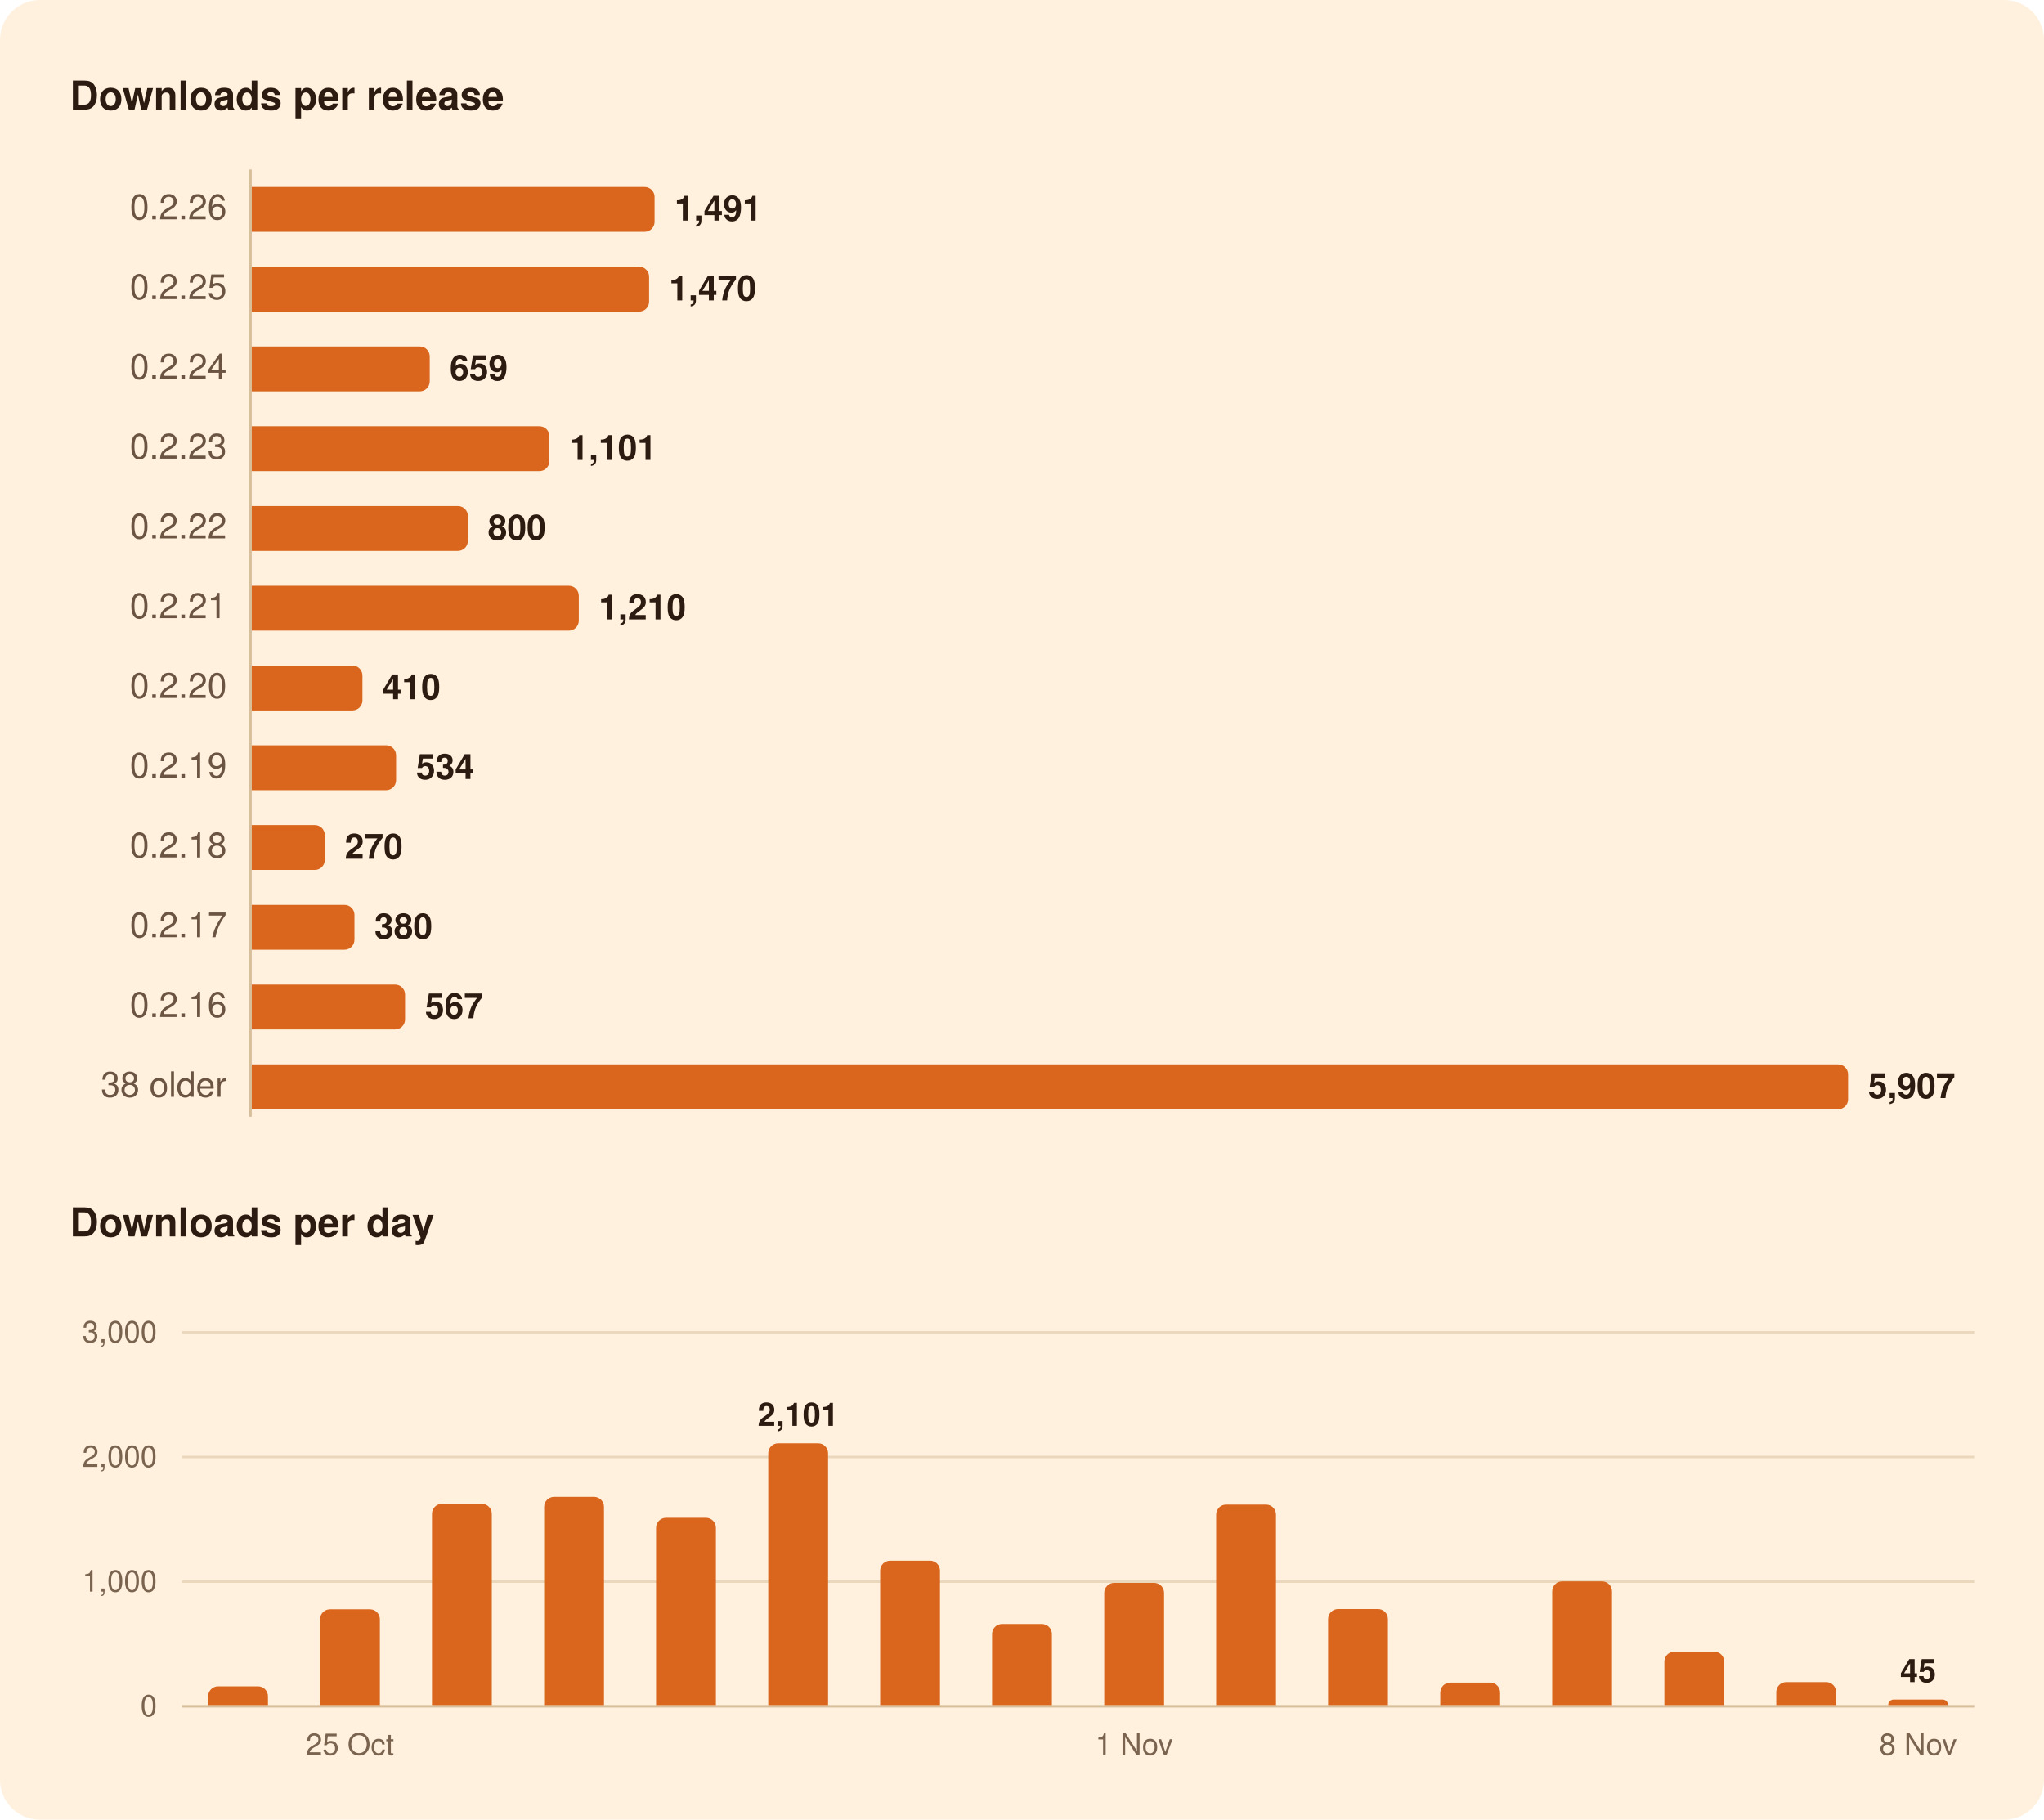
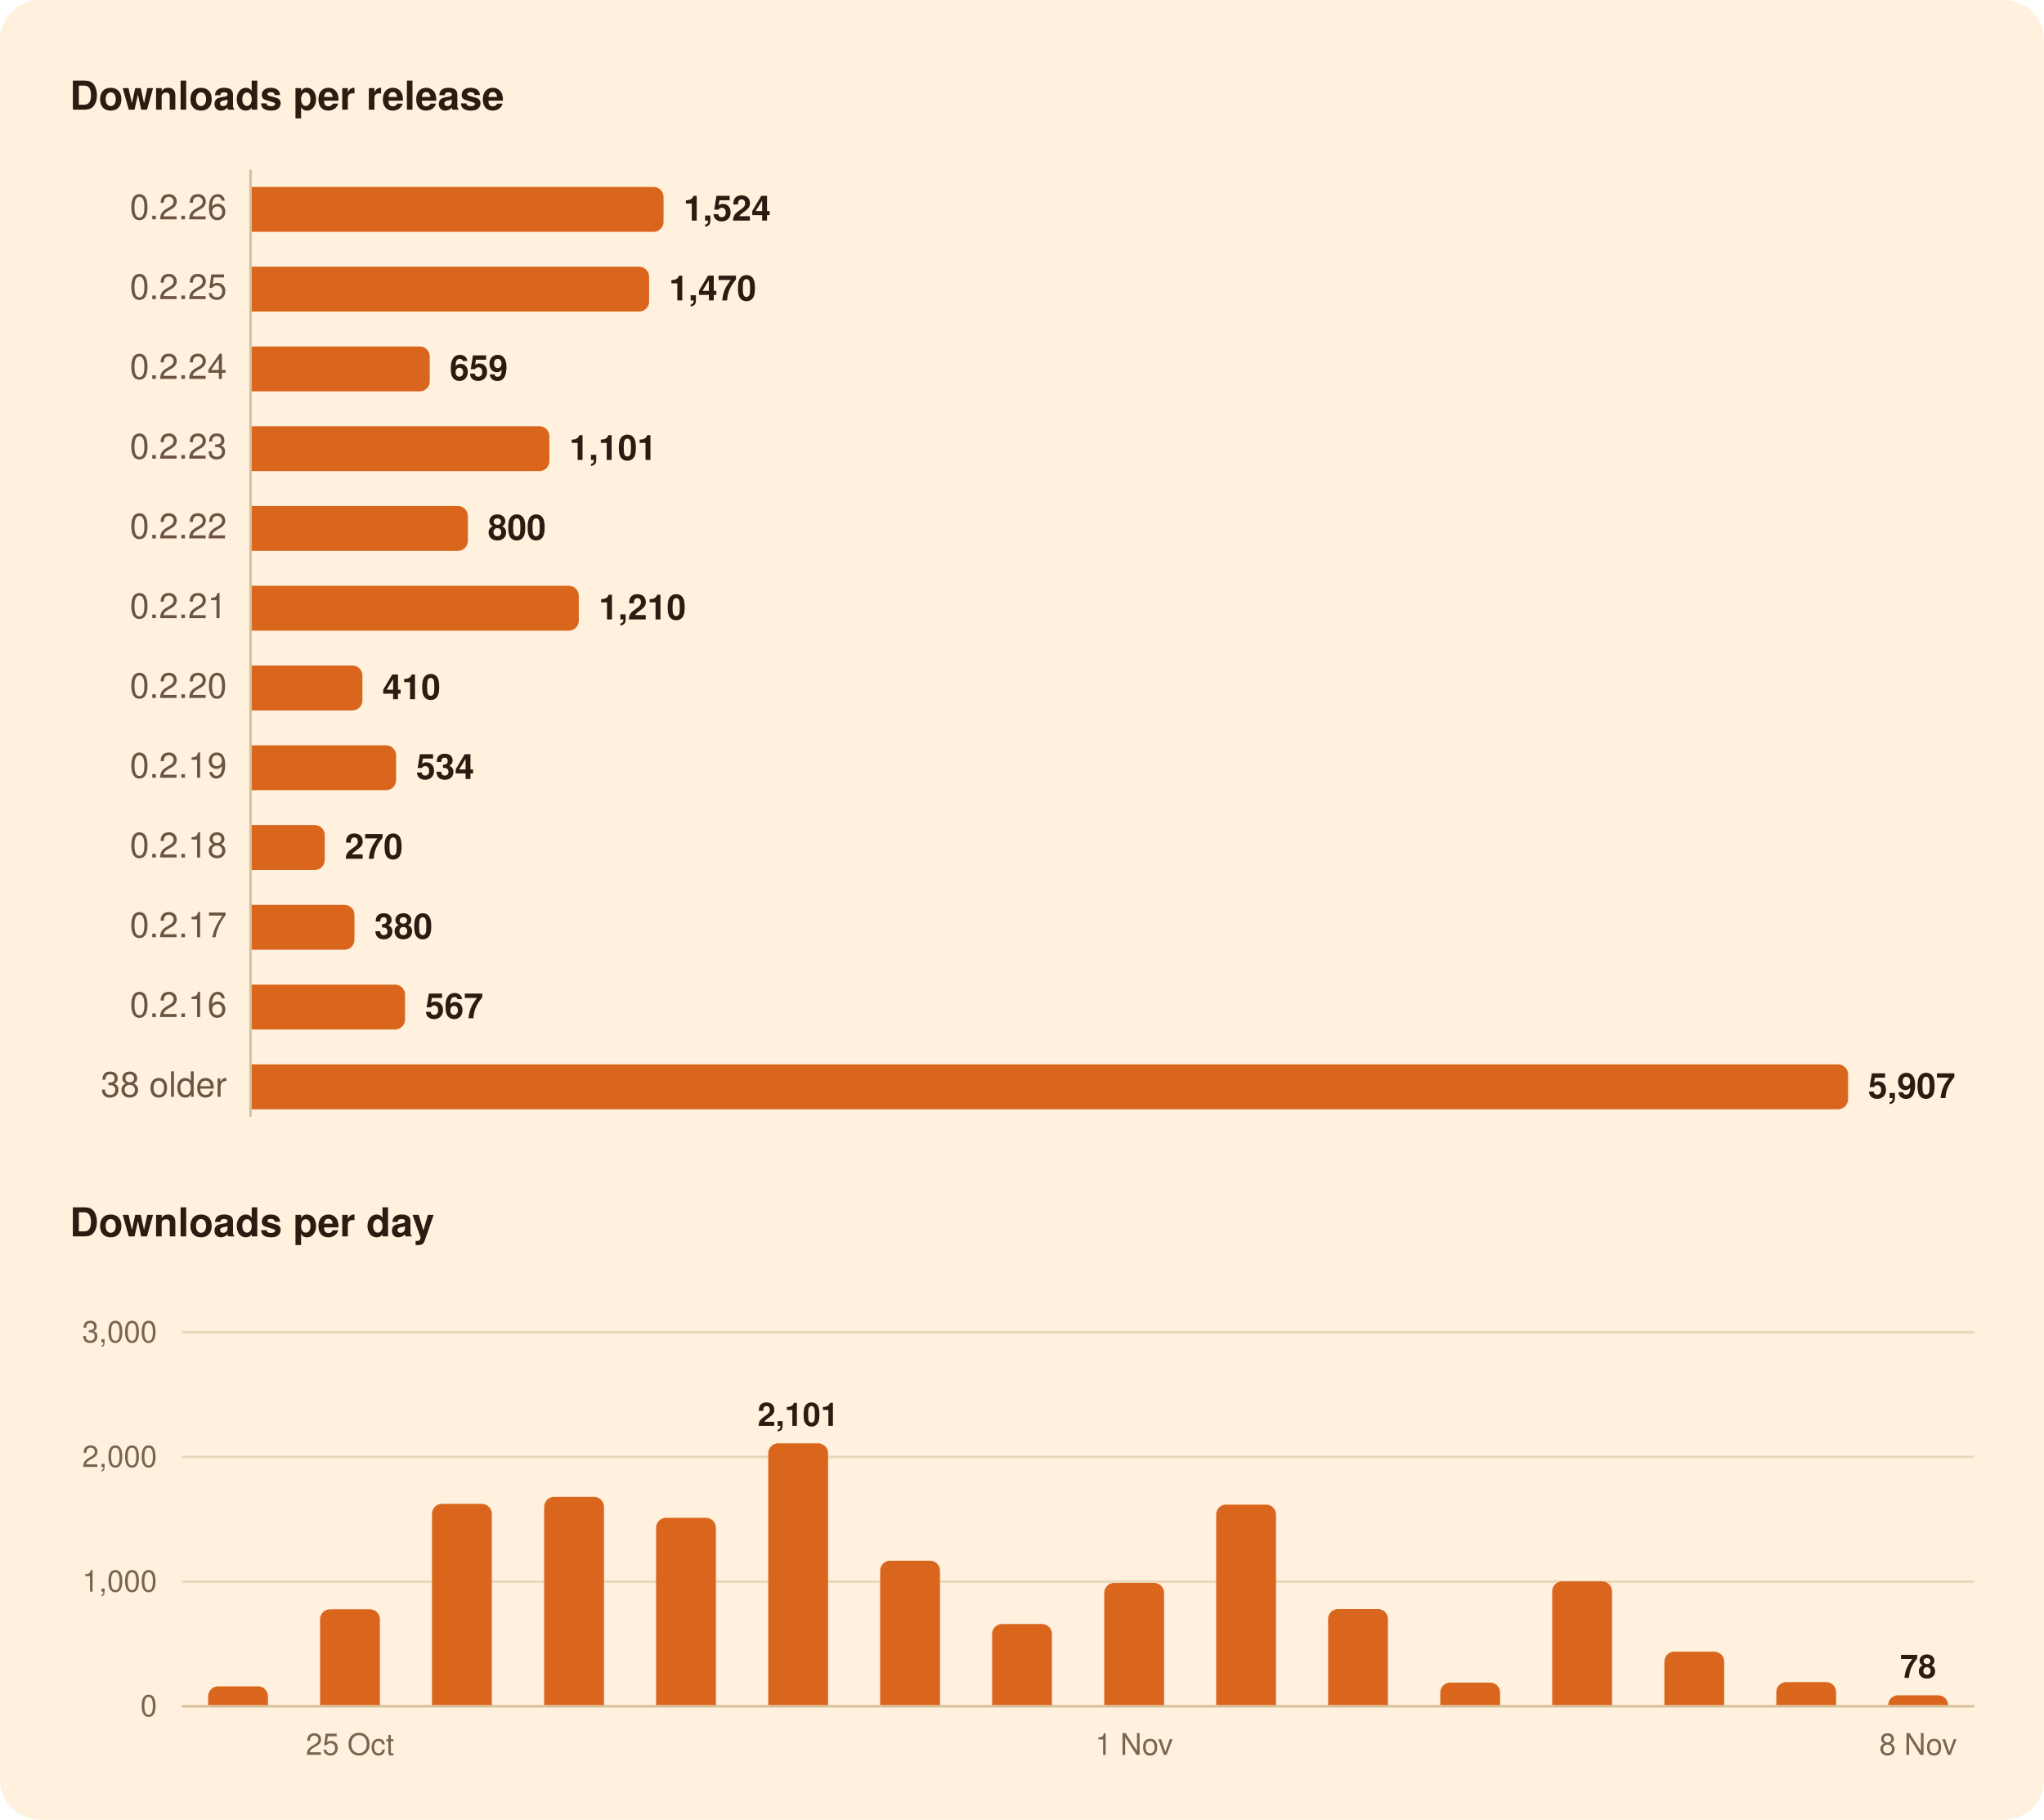
<svg xmlns="http://www.w3.org/2000/svg" width="820" height="730" viewBox="0 0 820 730" role="img" aria-labelledby="title">
  <rect width="820" height="730" rx="16" fill="#FFF1DE" />
  <g font-family="-apple-system, BlinkMacSystemFont, 'Segoe UI', system-ui, Helvetica, Arial, sans-serif">
    <path d="M100.5,68.0L100.5,448.0" stroke="#D8BF9C" stroke-width="1" />
    <path d="M73.0,634.5L792.0,634.5" stroke="#EAD7BC" stroke-width="1" />
    <path d="M73.0,584.5L792.0,584.5" stroke="#EAD7BC" stroke-width="1" />
    <path d="M73.0,534.5L792.0,534.5" stroke="#EAD7BC" stroke-width="1" />
    <path d="M73.0,684.5L792.0,684.5" stroke="#D8BF9C" stroke-width="1" />
-     <path d="M101.0,75.0H258.6A4.0,4.0 0 0 1 262.6,79.0V89.0A4.0,4.0 0 0 1 258.6,93.0H101.0Z" fill="#D9661C" />
+     <path d="M101.0,75.0H262.2A4.0,4.0 0 0 1 266.2,79.0V89.0A4.0,4.0 0 0 1 262.2,93.0H101.0Z" fill="#D9661C" />
    <path d="M101.0,107.0H256.4A4.0,4.0 0 0 1 260.4,111.0V121.0A4.0,4.0 0 0 1 256.4,125.0H101.0Z" fill="#D9661C" />
    <path d="M101.0,139.0H168.4A4.0,4.0 0 0 1 172.4,143.0V153.0A4.0,4.0 0 0 1 168.4,157.0H101.0Z" fill="#D9661C" />
    <path d="M101.0,171.0H216.4A4.0,4.0 0 0 1 220.4,175.0V185.0A4.0,4.0 0 0 1 216.4,189.0H101.0Z" fill="#D9661C" />
    <path d="M101.0,203.0H183.7A4.0,4.0 0 0 1 187.7,207.0V217.0A4.0,4.0 0 0 1 183.7,221.0H101.0Z" fill="#D9661C" />
    <path d="M101.0,235.0H228.2A4.0,4.0 0 0 1 232.2,239.0V249.0A4.0,4.0 0 0 1 228.2,253.0H101.0Z" fill="#D9661C" />
    <path d="M101.0,267.0H141.4A4.0,4.0 0 0 1 145.4,271.0V281.0A4.0,4.0 0 0 1 141.4,285.0H101.0Z" fill="#D9661C" />
    <path d="M101.0,299.0H154.9A4.0,4.0 0 0 1 158.9,303.0V313.0A4.0,4.0 0 0 1 154.9,317.0H101.0Z" fill="#D9661C" />
    <path d="M101.0,331.0H126.3A4.0,4.0 0 0 1 130.3,335.0V345.0A4.0,4.0 0 0 1 126.3,349.0H101.0Z" fill="#D9661C" />
    <path d="M101.0,363.0H138.2A4.0,4.0 0 0 1 142.2,367.0V377.0A4.0,4.0 0 0 1 138.2,381.0H101.0Z" fill="#D9661C" />
    <path d="M101.0,395.0H158.5A4.0,4.0 0 0 1 162.5,399.0V409.0A4.0,4.0 0 0 1 158.5,413.0H101.0Z" fill="#D9661C" />
    <path d="M101.0,427.0H737.4A4.0,4.0 0 0 1 741.4,431.0V441.0A4.0,4.0 0 0 1 737.4,445.0H101.0Z" fill="#D9661C" />
    <path d="M83.5,684.0V680.5A4.0,4.0 0 0 1 87.5,676.5H103.5A4.0,4.0 0 0 1 107.5,680.5V684.0Z" fill="#D9661C" />
    <path d="M128.4,684.0V649.6A4.0,4.0 0 0 1 132.4,645.6H148.4A4.0,4.0 0 0 1 152.4,649.6V684.0Z" fill="#D9661C" />
    <path d="M173.3,684.0V607.3A4.0,4.0 0 0 1 177.3,603.3H193.3A4.0,4.0 0 0 1 197.3,607.3V684.0Z" fill="#D9661C" />
    <path d="M218.3,684.0V604.5A4.0,4.0 0 0 1 222.3,600.5H238.3A4.0,4.0 0 0 1 242.3,604.5V684.0Z" fill="#D9661C" />
    <path d="M263.2,684.0V612.9A4.0,4.0 0 0 1 267.2,608.9H283.2A4.0,4.0 0 0 1 287.2,612.9V684.0Z" fill="#D9661C" />
    <path d="M308.2,684.0V583.0A4.0,4.0 0 0 1 312.2,579.0H328.2A4.0,4.0 0 0 1 332.2,583.0V684.0Z" fill="#D9661C" />
    <path d="M353.1,684.0V630.1A4.0,4.0 0 0 1 357.1,626.1H373.1A4.0,4.0 0 0 1 377.1,630.1V684.0Z" fill="#D9661C" />
    <path d="M398.0,684.0V655.5A4.0,4.0 0 0 1 402.0,651.5H418.0A4.0,4.0 0 0 1 422.0,655.5V684.0Z" fill="#D9661C" />
    <path d="M443.0,684.0V639.0A4.0,4.0 0 0 1 447.0,635.0H463.0A4.0,4.0 0 0 1 467.0,639.0V684.0Z" fill="#D9661C" />
    <path d="M487.9,684.0V607.6A4.0,4.0 0 0 1 491.9,603.6H507.9A4.0,4.0 0 0 1 511.9,607.6V684.0Z" fill="#D9661C" />
    <path d="M532.8,684.0V649.5A4.0,4.0 0 0 1 536.8,645.5H552.8A4.0,4.0 0 0 1 556.8,649.5V684.0Z" fill="#D9661C" />
    <path d="M577.8,684.0V679.0A4.0,4.0 0 0 1 581.8,675.0H597.8A4.0,4.0 0 0 1 601.8,679.0V684.0Z" fill="#D9661C" />
    <path d="M622.7,684.0V638.4A4.0,4.0 0 0 1 626.7,634.4H642.7A4.0,4.0 0 0 1 646.7,638.4V684.0Z" fill="#D9661C" />
    <path d="M667.7,684.0V666.6A4.0,4.0 0 0 1 671.7,662.6H687.7A4.0,4.0 0 0 1 691.7,666.6V684.0Z" fill="#D9661C" />
    <path d="M712.6,684.0V678.8A4.0,4.0 0 0 1 716.6,674.8H732.6A4.0,4.0 0 0 1 736.6,678.8V684.0Z" fill="#D9661C" />
-     <path d="M757.5,684.0V684.0A2.2,2.2 0 0 1 759.8,681.8H779.3A2.2,2.2 0 0 1 781.5,684.0V684.0Z" fill="#D9661C" />
+     <path d="M757.5,684.0V684.0A3.9,3.9 0 0 1 761.4,680.1H777.6A3.9,3.9 0 0 1 781.5,684.0V684.0Z" fill="#D9661C" />
    <text x="28.0" y="44.0" font-size="16" fill="#2B1B10" font-weight="600">Downloads per release</text>
    <text x="91.0" y="88.0" font-size="14" fill="#6B5442" text-anchor="end" style="font-variant-numeric: tabular-nums">0.2.26</text>
-     <text x="270.6" y="88.5" font-size="14" fill="#2B1B10" font-weight="600">1,491</text>
+     <text x="274.2" y="88.5" font-size="14" fill="#2B1B10" font-weight="600">1,524</text>
    <text x="91.0" y="120.0" font-size="14" fill="#6B5442" text-anchor="end" style="font-variant-numeric: tabular-nums">0.2.25</text>
    <text x="268.4" y="120.5" font-size="14" fill="#2B1B10" font-weight="600">1,470</text>
    <text x="91.0" y="152.0" font-size="14" fill="#6B5442" text-anchor="end" style="font-variant-numeric: tabular-nums">0.2.24</text>
    <text x="180.4" y="152.5" font-size="14" fill="#2B1B10" font-weight="600">659</text>
    <text x="91.0" y="184.0" font-size="14" fill="#6B5442" text-anchor="end" style="font-variant-numeric: tabular-nums">0.2.23</text>
    <text x="228.4" y="184.5" font-size="14" fill="#2B1B10" font-weight="600">1,101</text>
    <text x="91.0" y="216.0" font-size="14" fill="#6B5442" text-anchor="end" style="font-variant-numeric: tabular-nums">0.2.22</text>
    <text x="195.7" y="216.5" font-size="14" fill="#2B1B10" font-weight="600">800</text>
    <text x="91.0" y="248.0" font-size="14" fill="#6B5442" text-anchor="end" style="font-variant-numeric: tabular-nums">0.2.21</text>
    <text x="240.2" y="248.5" font-size="14" fill="#2B1B10" font-weight="600">1,210</text>
    <text x="91.0" y="280.0" font-size="14" fill="#6B5442" text-anchor="end" style="font-variant-numeric: tabular-nums">0.2.20</text>
    <text x="153.4" y="280.5" font-size="14" fill="#2B1B10" font-weight="600">410</text>
    <text x="91.0" y="312.0" font-size="14" fill="#6B5442" text-anchor="end" style="font-variant-numeric: tabular-nums">0.2.19</text>
    <text x="166.9" y="312.5" font-size="14" fill="#2B1B10" font-weight="600">534</text>
    <text x="91.0" y="344.0" font-size="14" fill="#6B5442" text-anchor="end" style="font-variant-numeric: tabular-nums">0.2.18</text>
    <text x="138.3" y="344.5" font-size="14" fill="#2B1B10" font-weight="600">270</text>
    <text x="91.0" y="376.0" font-size="14" fill="#6B5442" text-anchor="end" style="font-variant-numeric: tabular-nums">0.2.17</text>
    <text x="150.2" y="376.5" font-size="14" fill="#2B1B10" font-weight="600">380</text>
    <text x="91.0" y="408.0" font-size="14" fill="#6B5442" text-anchor="end" style="font-variant-numeric: tabular-nums">0.2.16</text>
    <text x="170.5" y="408.5" font-size="14" fill="#2B1B10" font-weight="600">567</text>
    <text x="91.0" y="440.0" font-size="14" fill="#6B5442" text-anchor="end" style="font-variant-numeric: tabular-nums">38 older</text>
    <text x="749.4" y="440.5" font-size="14" fill="#2B1B10" font-weight="600">5,907</text>
    <text x="28.0" y="496.0" font-size="16" fill="#2B1B10" font-weight="600">Downloads per day</text>
-     <text x="769.5" y="674.8" font-size="13" fill="#2B1B10" font-weight="600" text-anchor="middle">45</text>
+     <text x="769.5" y="673.1" font-size="13" fill="#2B1B10" font-weight="600" text-anchor="middle">78</text>
    <text x="320.2" y="572.0" font-size="13" fill="#2B1B10" font-weight="600" text-anchor="middle">2,101</text>
    <text x="63.0" y="688.5" font-size="12" fill="#7A6450" text-anchor="end" style="font-variant-numeric: tabular-nums">0</text>
    <text x="63.0" y="638.5" font-size="12" fill="#7A6450" text-anchor="end" style="font-variant-numeric: tabular-nums">1,000</text>
    <text x="63.0" y="588.5" font-size="12" fill="#7A6450" text-anchor="end" style="font-variant-numeric: tabular-nums">2,000</text>
    <text x="63.0" y="538.5" font-size="12" fill="#7A6450" text-anchor="end" style="font-variant-numeric: tabular-nums">3,000</text>
    <text x="769.5" y="704.0" font-size="12" fill="#7A6450" text-anchor="middle">8 Nov</text>
    <text x="455.0" y="704.0" font-size="12" fill="#7A6450" text-anchor="middle">1 Nov</text>
    <text x="140.4" y="704.0" font-size="12" fill="#7A6450" text-anchor="middle">25 Oct</text>
  </g>
</svg>
